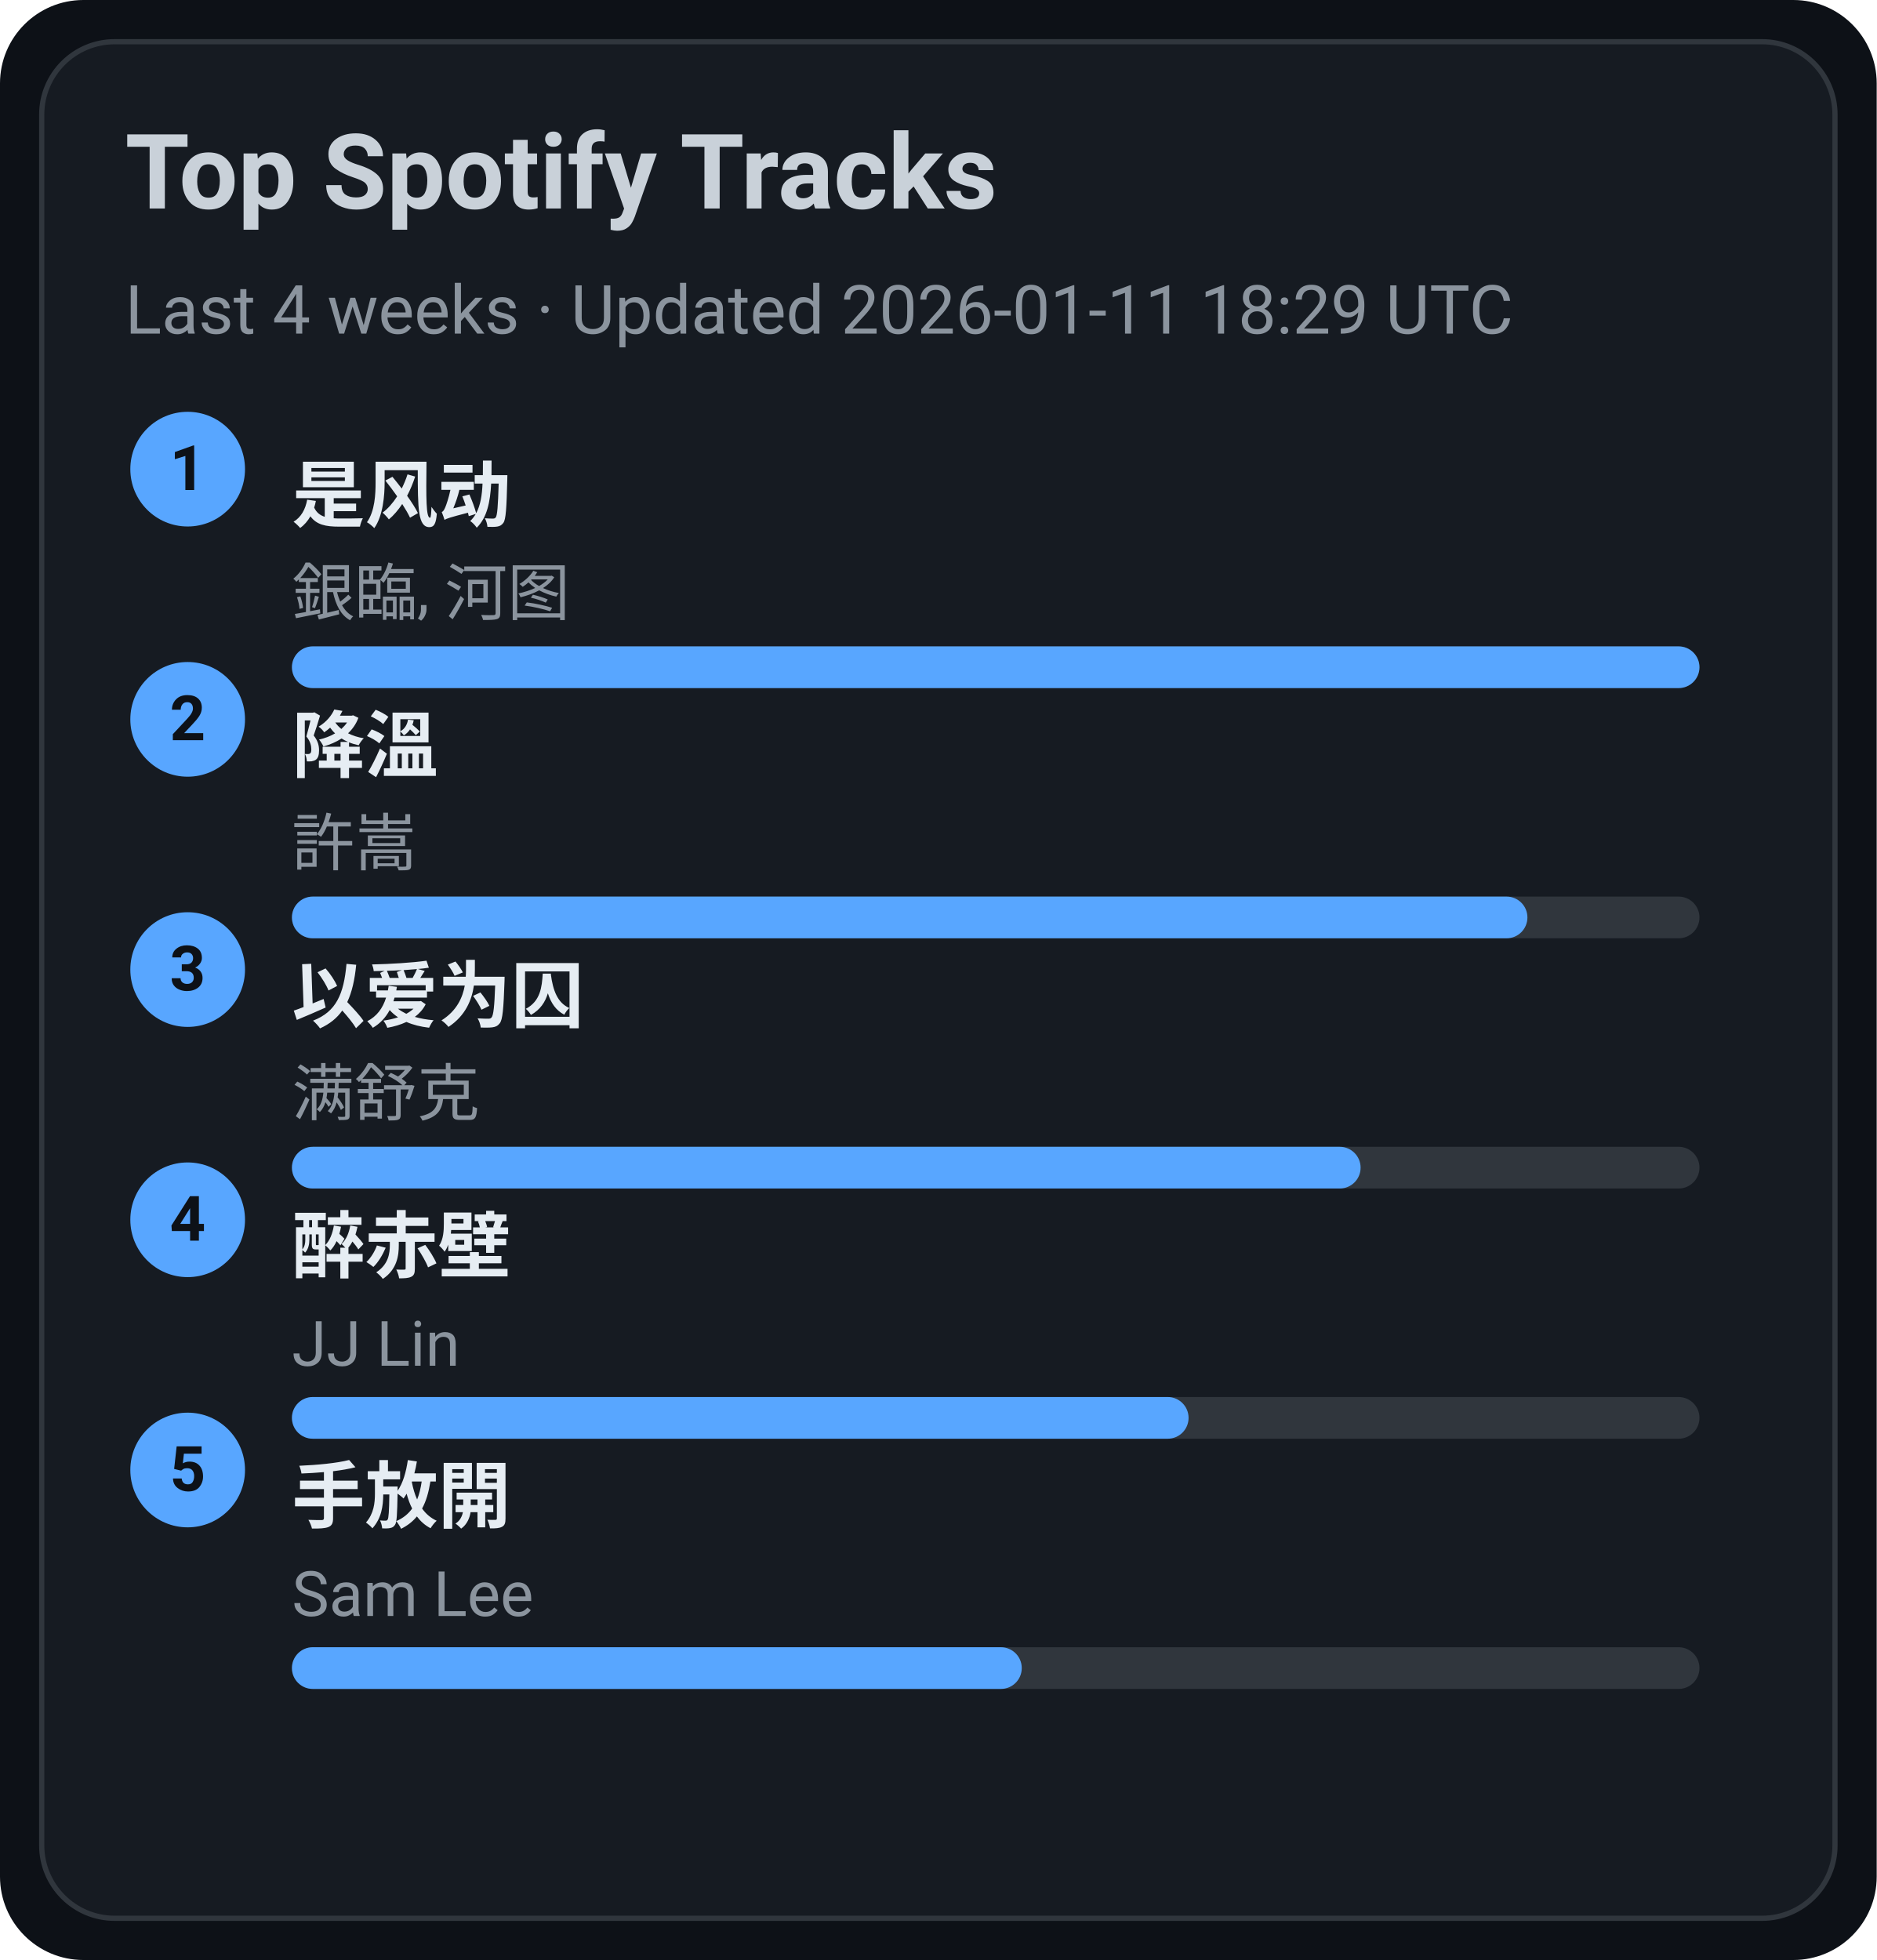
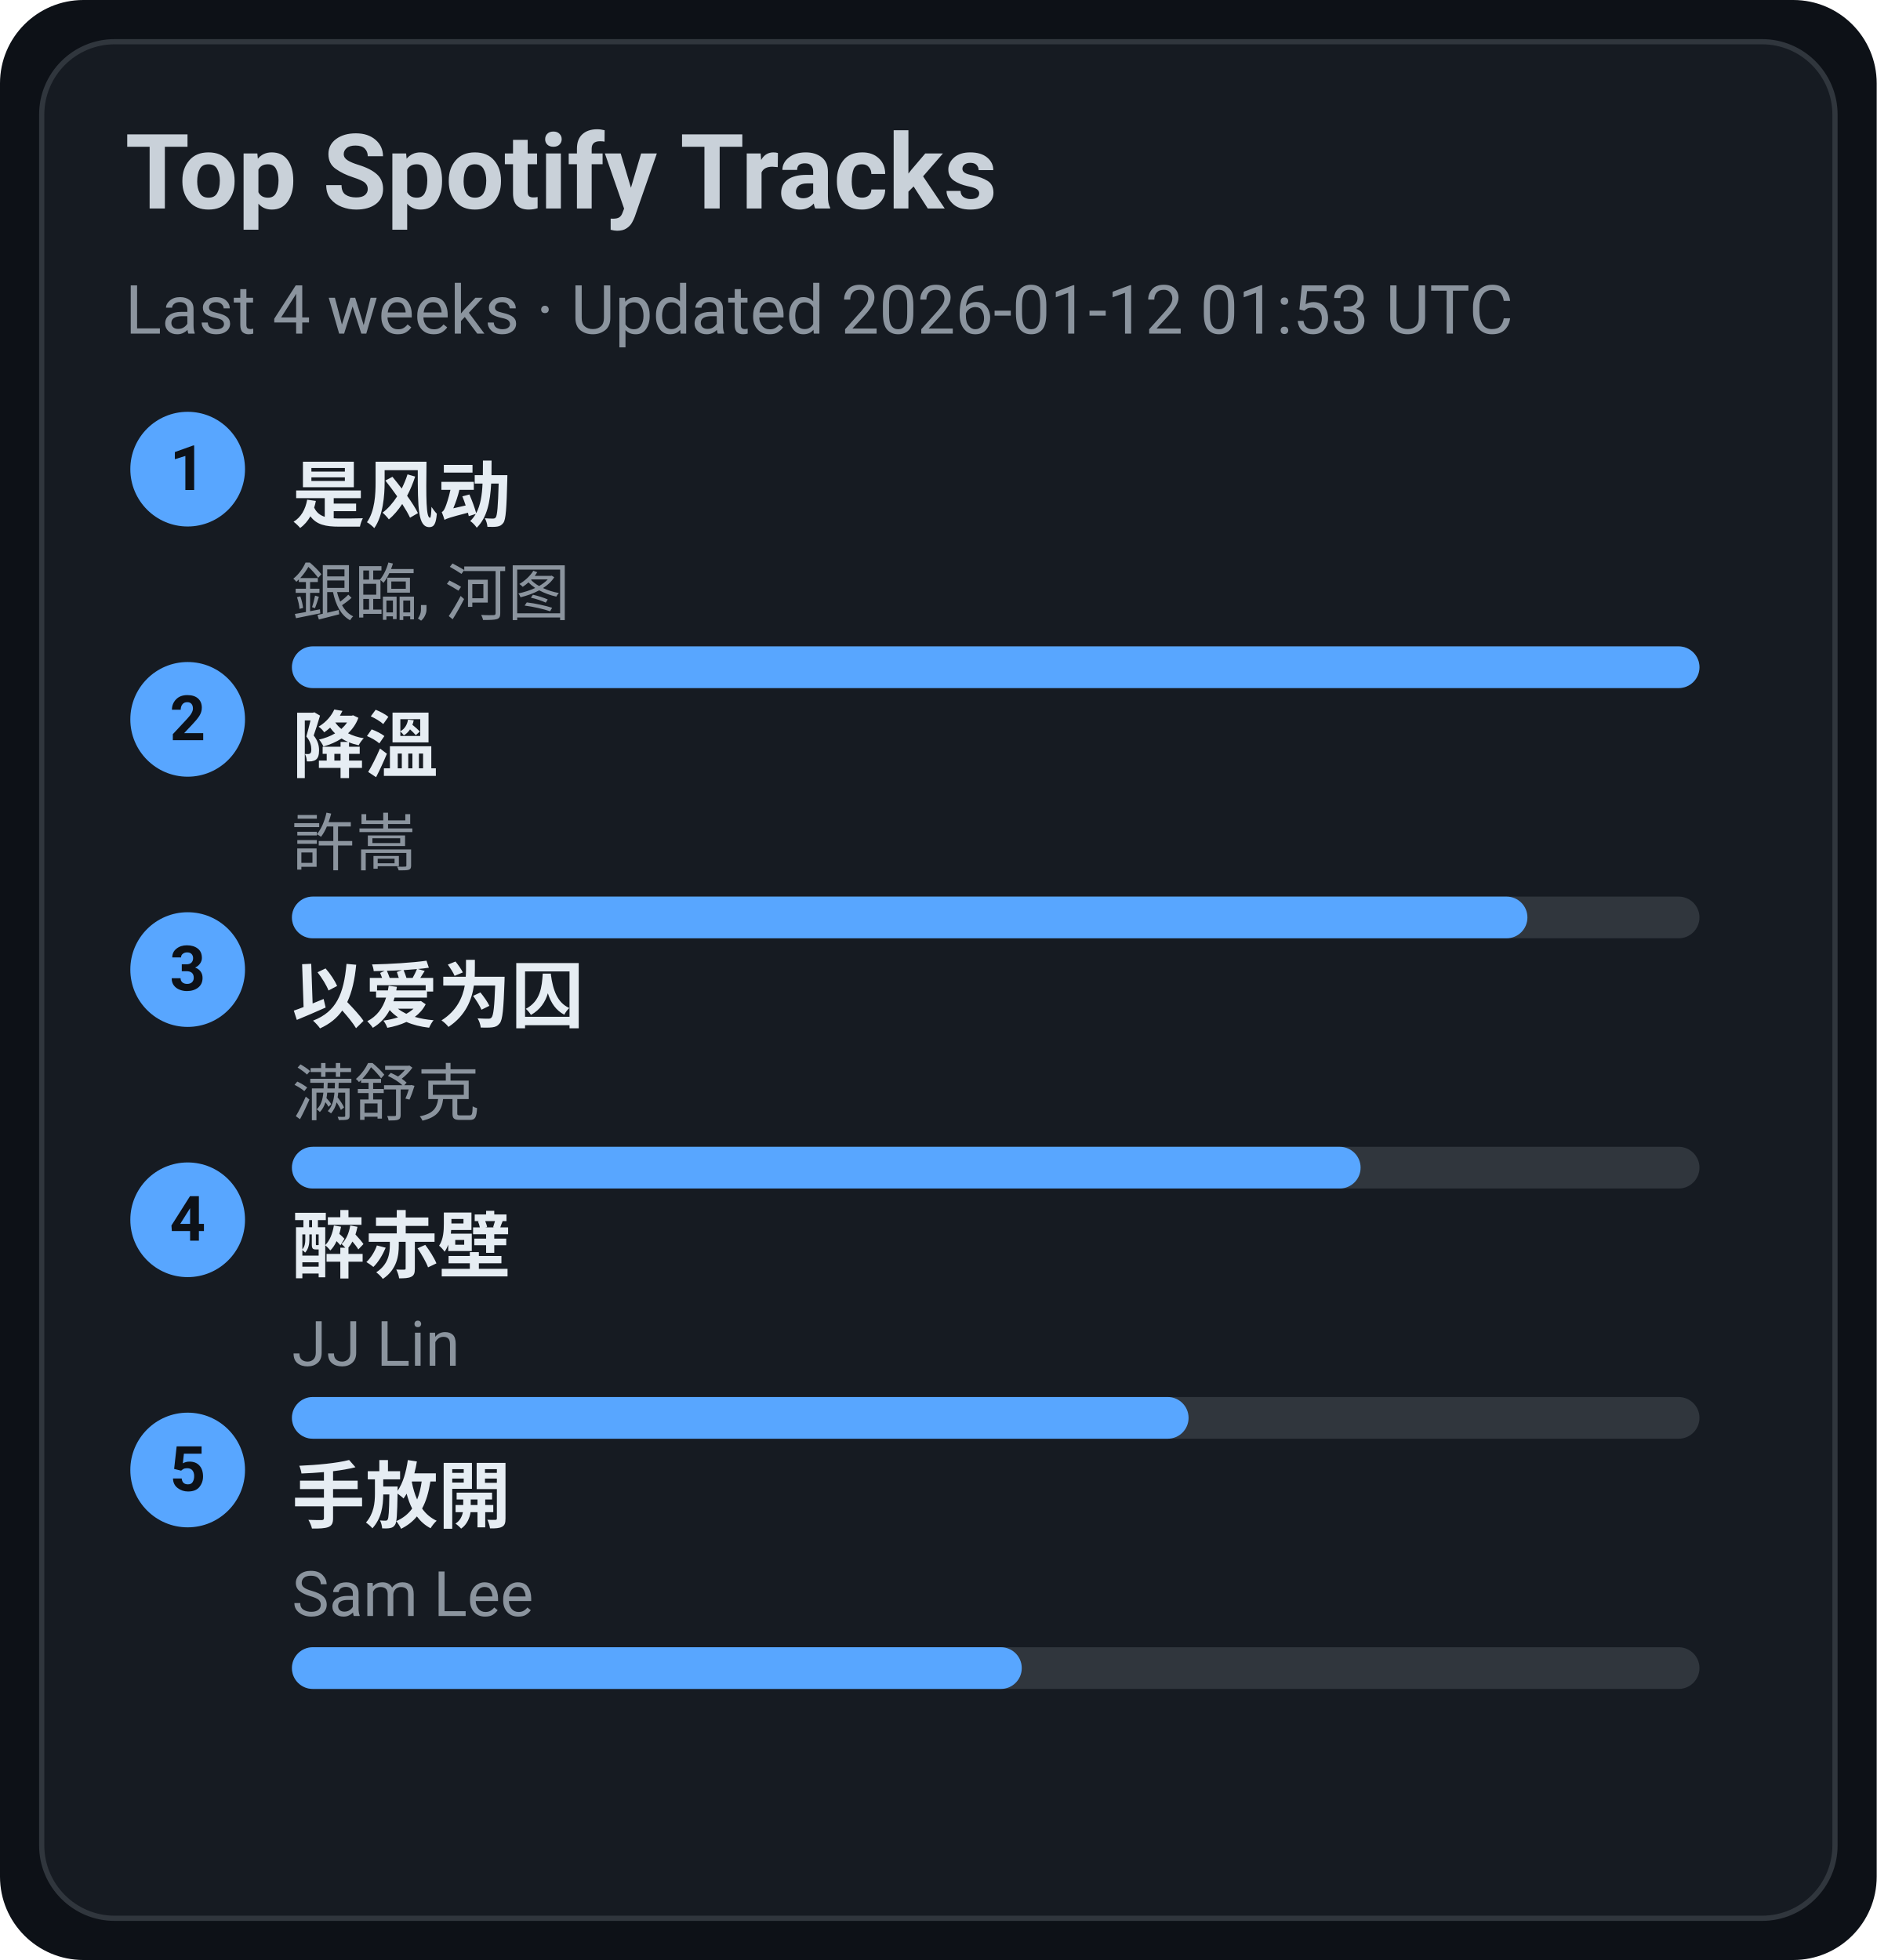
<svg xmlns="http://www.w3.org/2000/svg" width="360" height="376" viewBox="0 0 360 376">
  <style>text{font-family:-apple-system,BlinkMacSystemFont,Segoe UI,Roboto,Ubuntu,Helvetica Neue,Arial,Noto Sans,sans-serif}</style>
  <rect width="360" height="376" rx="16" fill="#0d1117" />
  <rect x="8" y="8" width="344" height="360" rx="14" fill="#161b22" stroke="#30363d" />
  <text x="24" y="40" font-size="20" fill="#c9d1d9" font-weight="600">Top Spotify Tracks</text>
-   <text x="24" y="64" font-size="13" fill="#8b949e">Last 4 weeks · Updated 2026-01-11 18:29 UTC</text>
+   <text x="24" y="64" font-size="13" fill="#8b949e">Last 4 weeks · Updated 2026-01-12 01:53 UTC</text>
  <circle cx="36" cy="90" r="11" fill="#58a6ff" />
  <text x="36" y="94" text-anchor="middle" font-size="12" fill="#0d1117" font-weight="700">1</text>
  <a href="https://open.spotify.com/track/3lePQ8c4jq7bTePsXEmslh" target="_blank" rel="noopener noreferrer">
    <text x="56" y="100" font-size="14" fill="#e6edf3" font-weight="600">是风动</text>
  </a>
  <text x="56" y="118" font-size="12" fill="#8b949e">銀臨, 河图</text>
  <rect x="56" y="124" width="270" height="8" rx="4" fill="#30363d" />
  <rect x="56" y="124" width="270" height="8" rx="4" fill="#58a6ff" />
  <circle cx="36" cy="138" r="11" fill="#58a6ff" />
  <text x="36" y="142" text-anchor="middle" font-size="12" fill="#0d1117" font-weight="700">2</text>
  <a href="https://open.spotify.com/track/2q9uhrOfyOnBa3oWR1PfYT" target="_blank" rel="noopener noreferrer">
    <text x="56" y="148" font-size="14" fill="#e6edf3" font-weight="600">降溫</text>
  </a>
  <text x="56" y="166" font-size="12" fill="#8b949e">許嵩</text>
  <rect x="56" y="172" width="270" height="8" rx="4" fill="#30363d" />
  <rect x="56" y="172" width="237" height="8" rx="4" fill="#58a6ff" />
  <circle cx="36" cy="186" r="11" fill="#58a6ff" />
  <text x="36" y="190" text-anchor="middle" font-size="12" fill="#0d1117" font-weight="700">3</text>
  <a href="https://open.spotify.com/track/0RW2LEfGQK5BaIho6sSLqf" target="_blank" rel="noopener noreferrer">
    <text x="56" y="196" font-size="14" fill="#e6edf3" font-weight="600">以爱为囚</text>
  </a>
  <text x="56" y="214" font-size="12" fill="#8b949e">满舒克</text>
  <rect x="56" y="220" width="270" height="8" rx="4" fill="#30363d" />
  <rect x="56" y="220" width="205" height="8" rx="4" fill="#58a6ff" />
  <circle cx="36" cy="234" r="11" fill="#58a6ff" />
  <text x="36" y="238" text-anchor="middle" font-size="12" fill="#0d1117" font-weight="700">4</text>
  <a href="https://open.spotify.com/track/69lAYqbyHL1A0gctdLd9WV" target="_blank" rel="noopener noreferrer">
    <text x="56" y="244" font-size="14" fill="#e6edf3" font-weight="600">醉赤壁</text>
  </a>
  <text x="56" y="262" font-size="12" fill="#8b949e">JJ Lin</text>
  <rect x="56" y="268" width="270" height="8" rx="4" fill="#30363d" />
  <rect x="56" y="268" width="172" height="8" rx="4" fill="#58a6ff" />
  <circle cx="36" cy="282" r="11" fill="#58a6ff" />
  <text x="36" y="286" text-anchor="middle" font-size="12" fill="#0d1117" font-weight="700">5</text>
  <a href="https://open.spotify.com/track/2Dd9EXYXI2NNrLG61OtWQv" target="_blank" rel="noopener noreferrer">
    <text x="56" y="292" font-size="14" fill="#e6edf3" font-weight="600">手放開</text>
  </a>
  <text x="56" y="310" font-size="12" fill="#8b949e">Sam Lee</text>
  <rect x="56" y="316" width="270" height="8" rx="4" fill="#30363d" />
  <rect x="56" y="316" width="140" height="8" rx="4" fill="#58a6ff" />
</svg>
